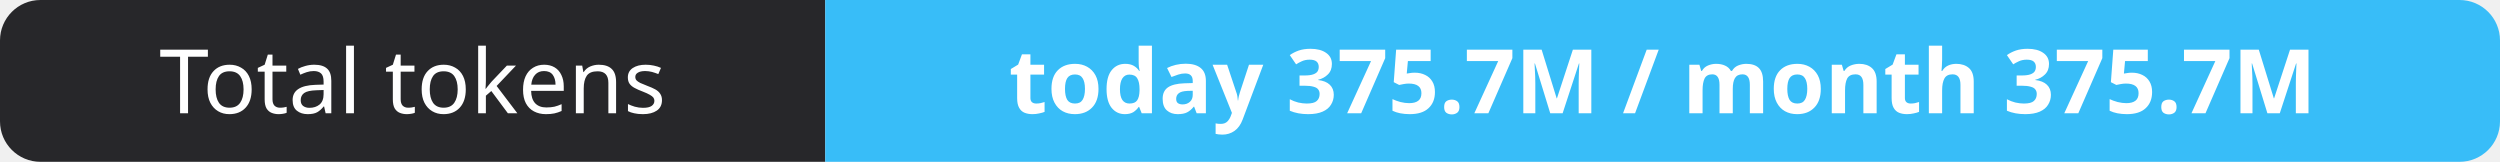
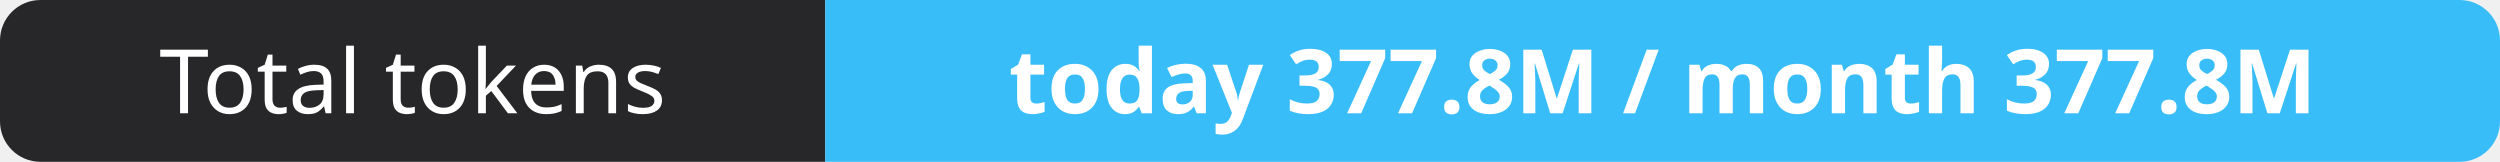
- <svg xmlns="http://www.w3.org/2000/svg" width="309" height="20" role="img" aria-label="Total tokens: today 375.7M / month 375.7M">
+ <svg xmlns="http://www.w3.org/2000/svg" width="309" height="20" role="img" aria-label="Total tokens: today 377.8M / month 377.8M">
  <clipPath id="r">
    <rect width="309" height="20" rx="5" fill="#fff" />
  </clipPath>
  <g clip-path="url(#r)">
    <rect width="102" height="20" fill="#27272a" />
    <rect x="102" width="207" height="20" fill="#38bdf8" />
  </g>
  <g fill="#fff" text-anchor="middle" font-family="Verdana,Geneva,sans-serif" font-size="11">
    <text x="51.0" y="14">Total tokens</text>
-     <text x="205.5" y="14" font-weight="700">today 375.7M / month 375.7M</text>
+     <text x="205.5" y="14" font-weight="700">today 377.8M / month 377.8M</text>
  </g>
</svg>
